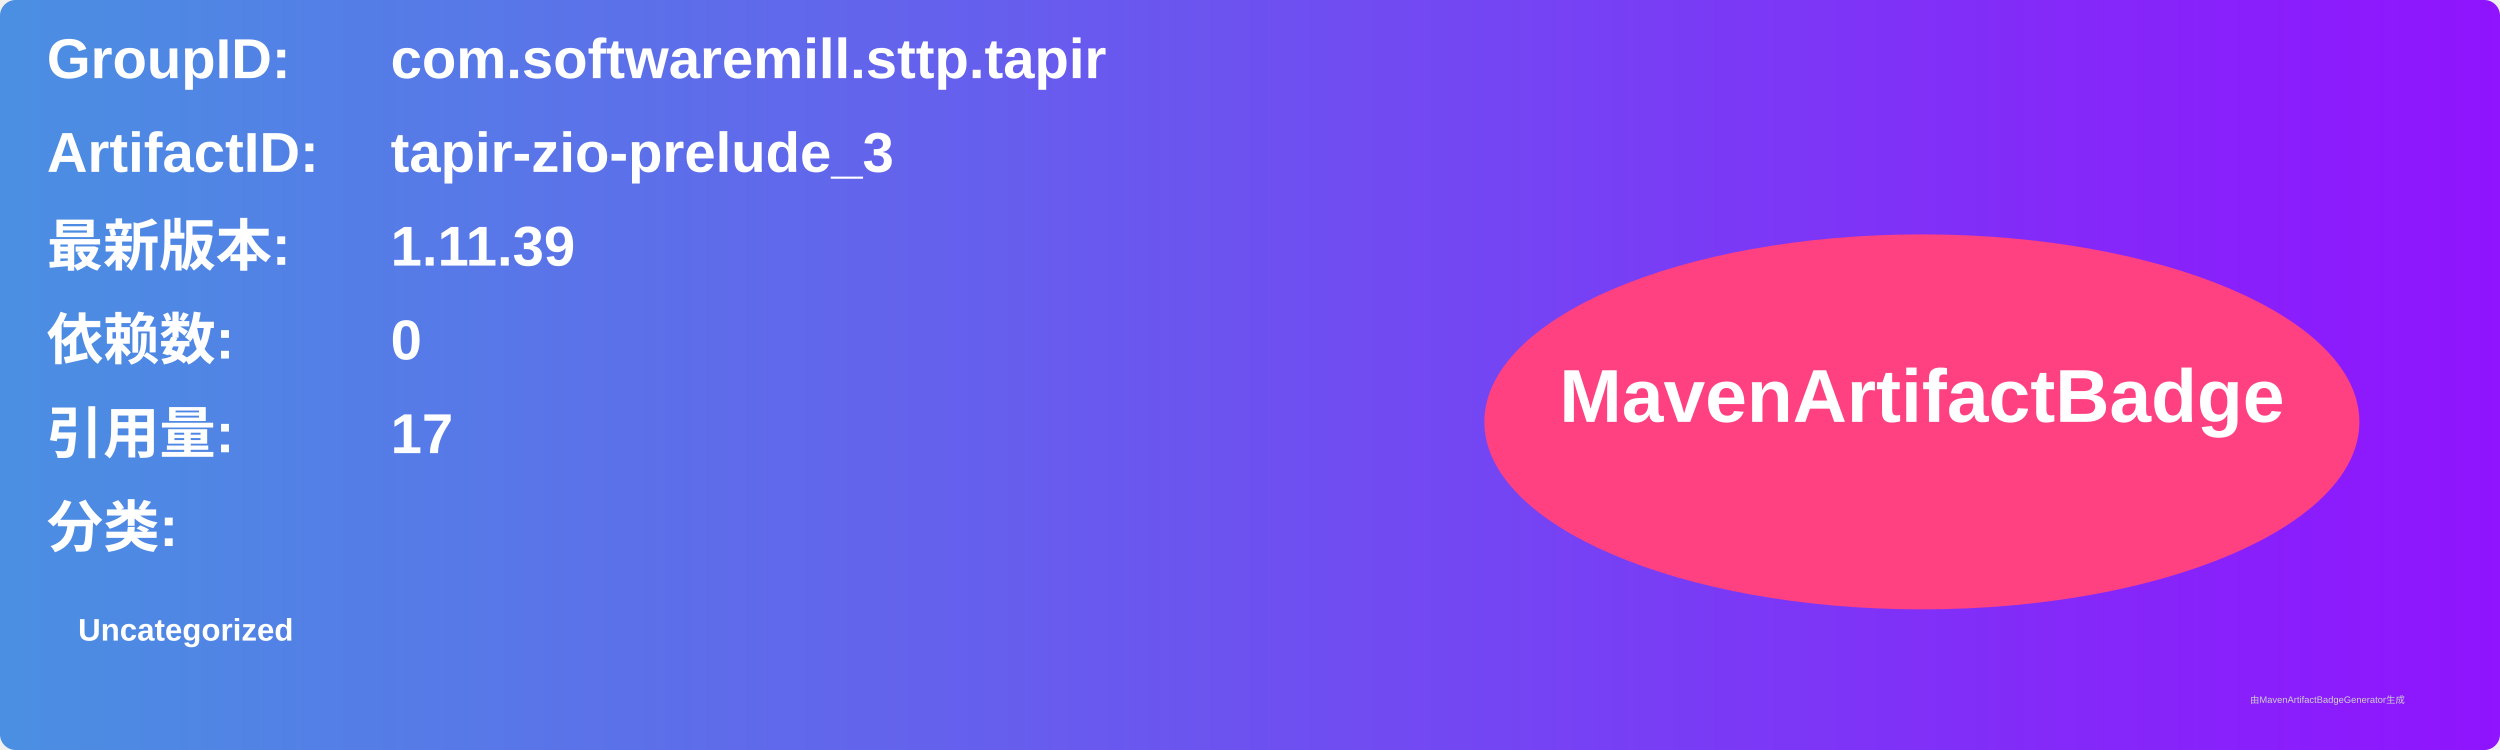
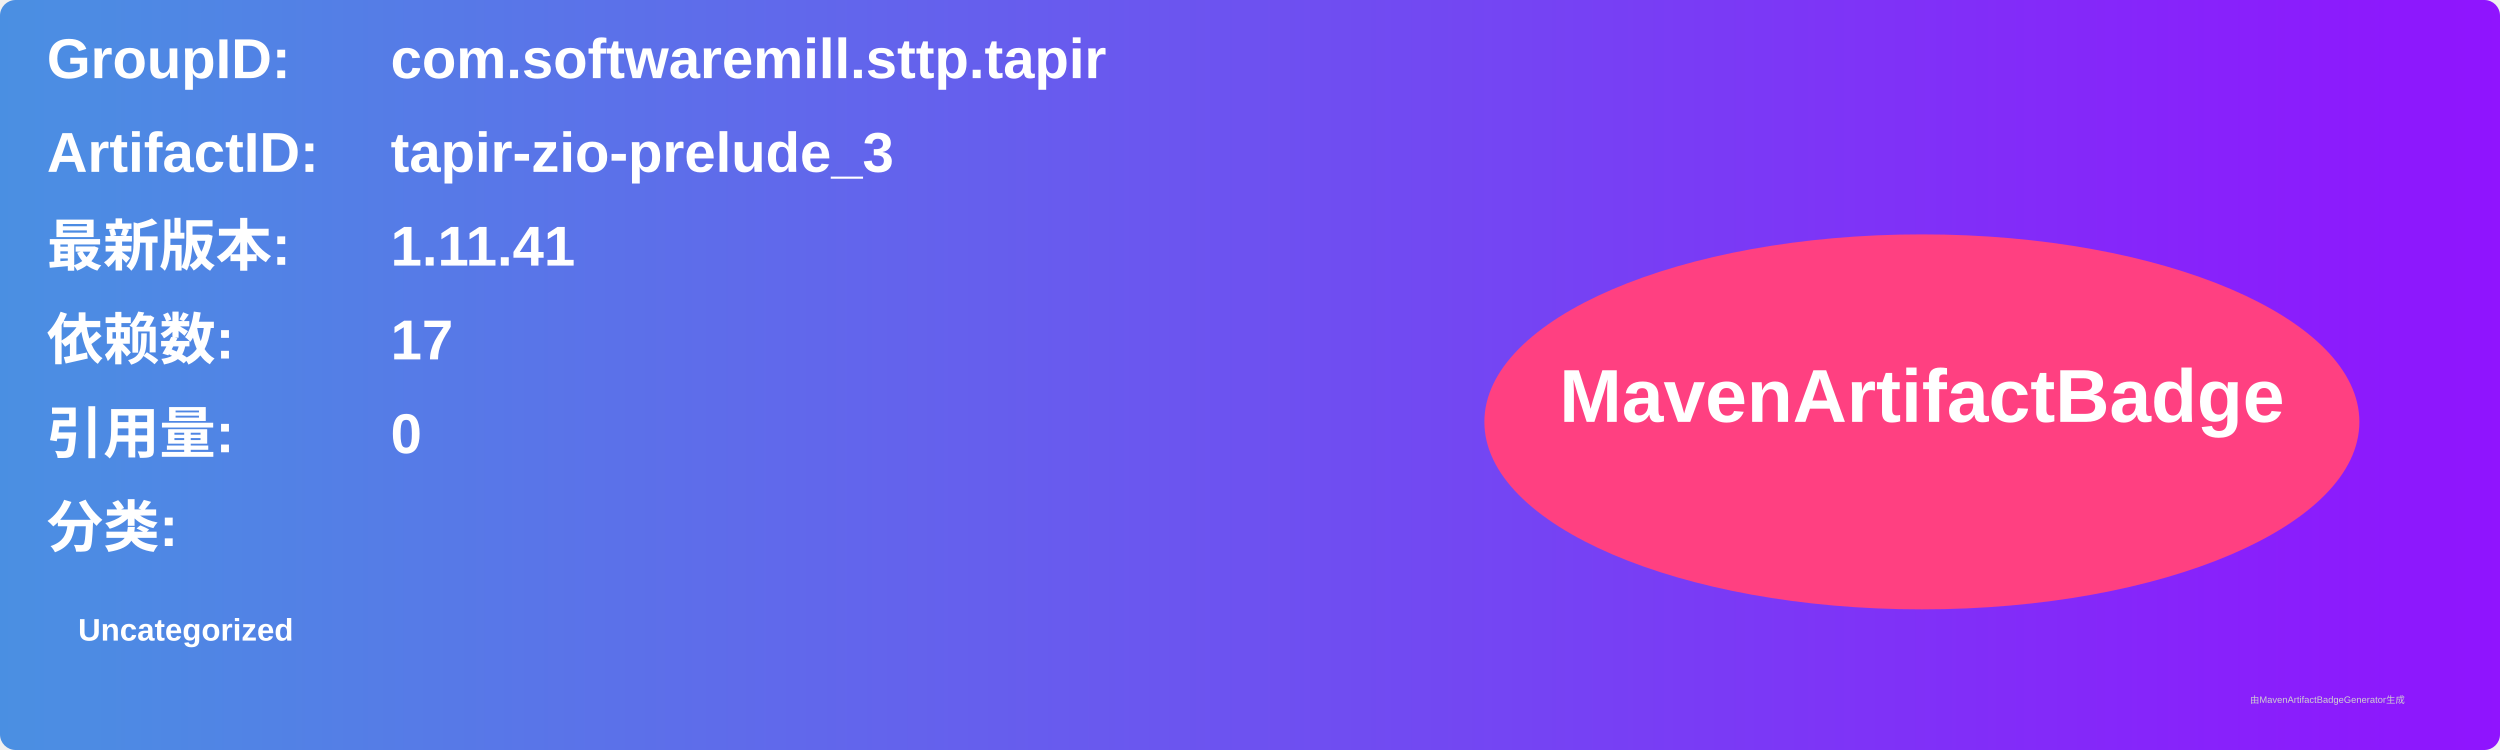
<svg xmlns="http://www.w3.org/2000/svg" width="800" height="240" viewBox="0 0 800 240">
  <linearGradient id="grad" x1="0%" y1="0%" x2="100%" y2="0%">
    <stop offset="0%" stop-color="#4a90e2" />
    <stop offset="100%" stop-color="#9013fe" />
  </linearGradient>
  <rect width="100%" height="100%" rx="5" ry="5" fill="url(#grad)" />
  <g transform="translate(15, 15)">
    <text x="0" y="10" font-family="Arial" font-size="18" fill="white" font-weight="bold" width="260">GroupID:</text>
    <text x="110" y="10" font-family="Arial" font-size="18" fill="white" font-weight="bold" width="460">com.softwaremill.sttp.tapir</text>
    <text x="0" y="40" font-family="Arial" font-size="18" fill="white" font-weight="bold" width="260">ArtifactID:</text>
    <text x="110" y="40" font-family="Arial" font-size="18" fill="white" font-weight="bold" width="460">tapir-zio-prelude_3</text>
    <text x="0" y="70" font-family="Arial" font-size="18" fill="white" font-weight="bold">最新版本:</text>
    <text x="110" y="70" font-family="Arial" font-size="18" fill="white" font-weight="bold">
-       <tspan font-weight="bold">1.11.39</tspan>
+       <tspan font-weight="bold">1.11.41</tspan>
    </text>
    <text x="0" y="100" font-family="Arial" font-size="18" fill="white" font-weight="bold">依赖数: </text>
    <text x="110" y="100" font-family="Arial" font-size="18" fill="white">
-       <tspan font-weight="bold">0</tspan>
+       <tspan font-weight="bold">17</tspan>
    </text>
    <text x="0" y="130" font-family="Arial" font-size="18" fill="white" font-weight="bold">引用量: </text>
    <text x="110" y="130" font-family="Arial" font-size="18" fill="white">
-       <tspan font-weight="bold">17</tspan>
+       <tspan font-weight="bold">0</tspan>
    </text>
    <text x="0" y="160" font-family="Arial" font-size="18" fill="white" font-weight="bold">分类:</text>
    <text x="10" y="190" font-family="Arial" font-size="10" fill="white">
      <tspan font-weight="bold">Uncategorized</tspan>
    </text>
    <ellipse cx="600" cy="120" rx="140" ry="60" fill="#ff4081" />
    <text x="600" y="120" text-anchor="middle" font-family="Arial" font-size="24" fill="white" font-weight="bold">MavenArtifactBadge</text>
  </g>
  <text x="720" y="225" font-family="Arial" font-size="3" fill="#d0d0d0">由MavenArtifactBadgeGenerator生成</text>
</svg>
